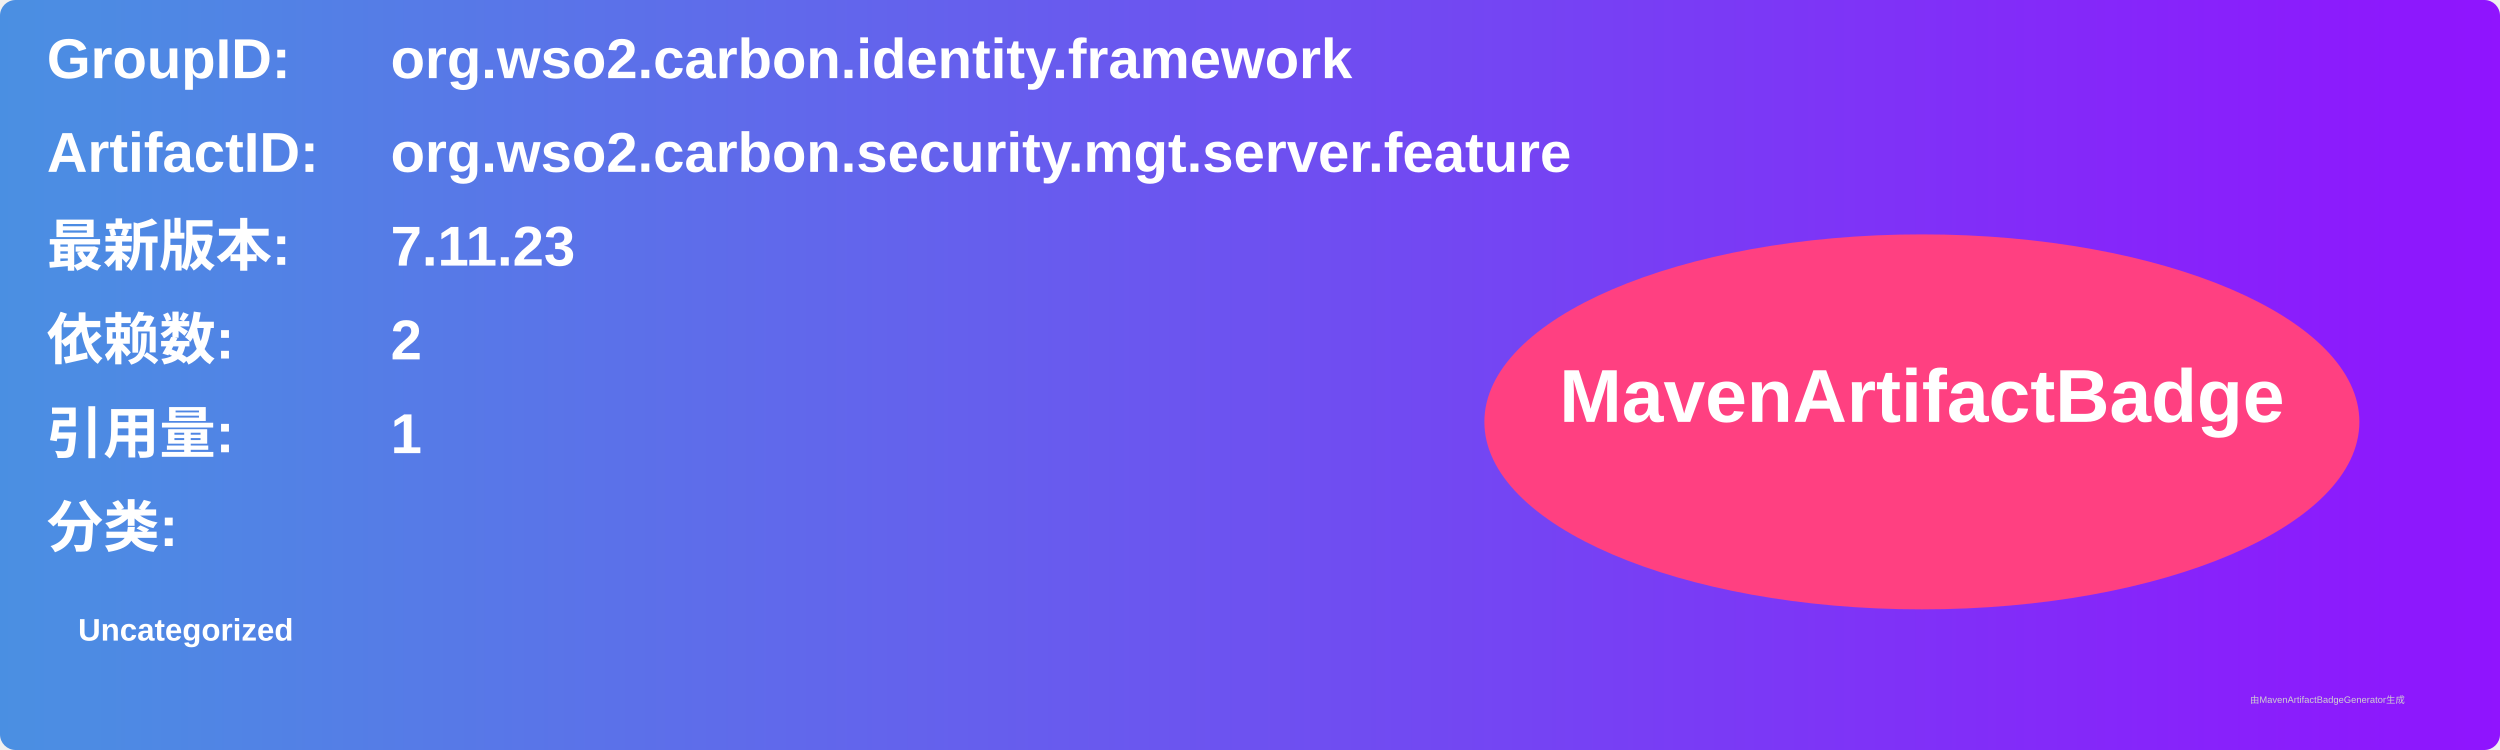
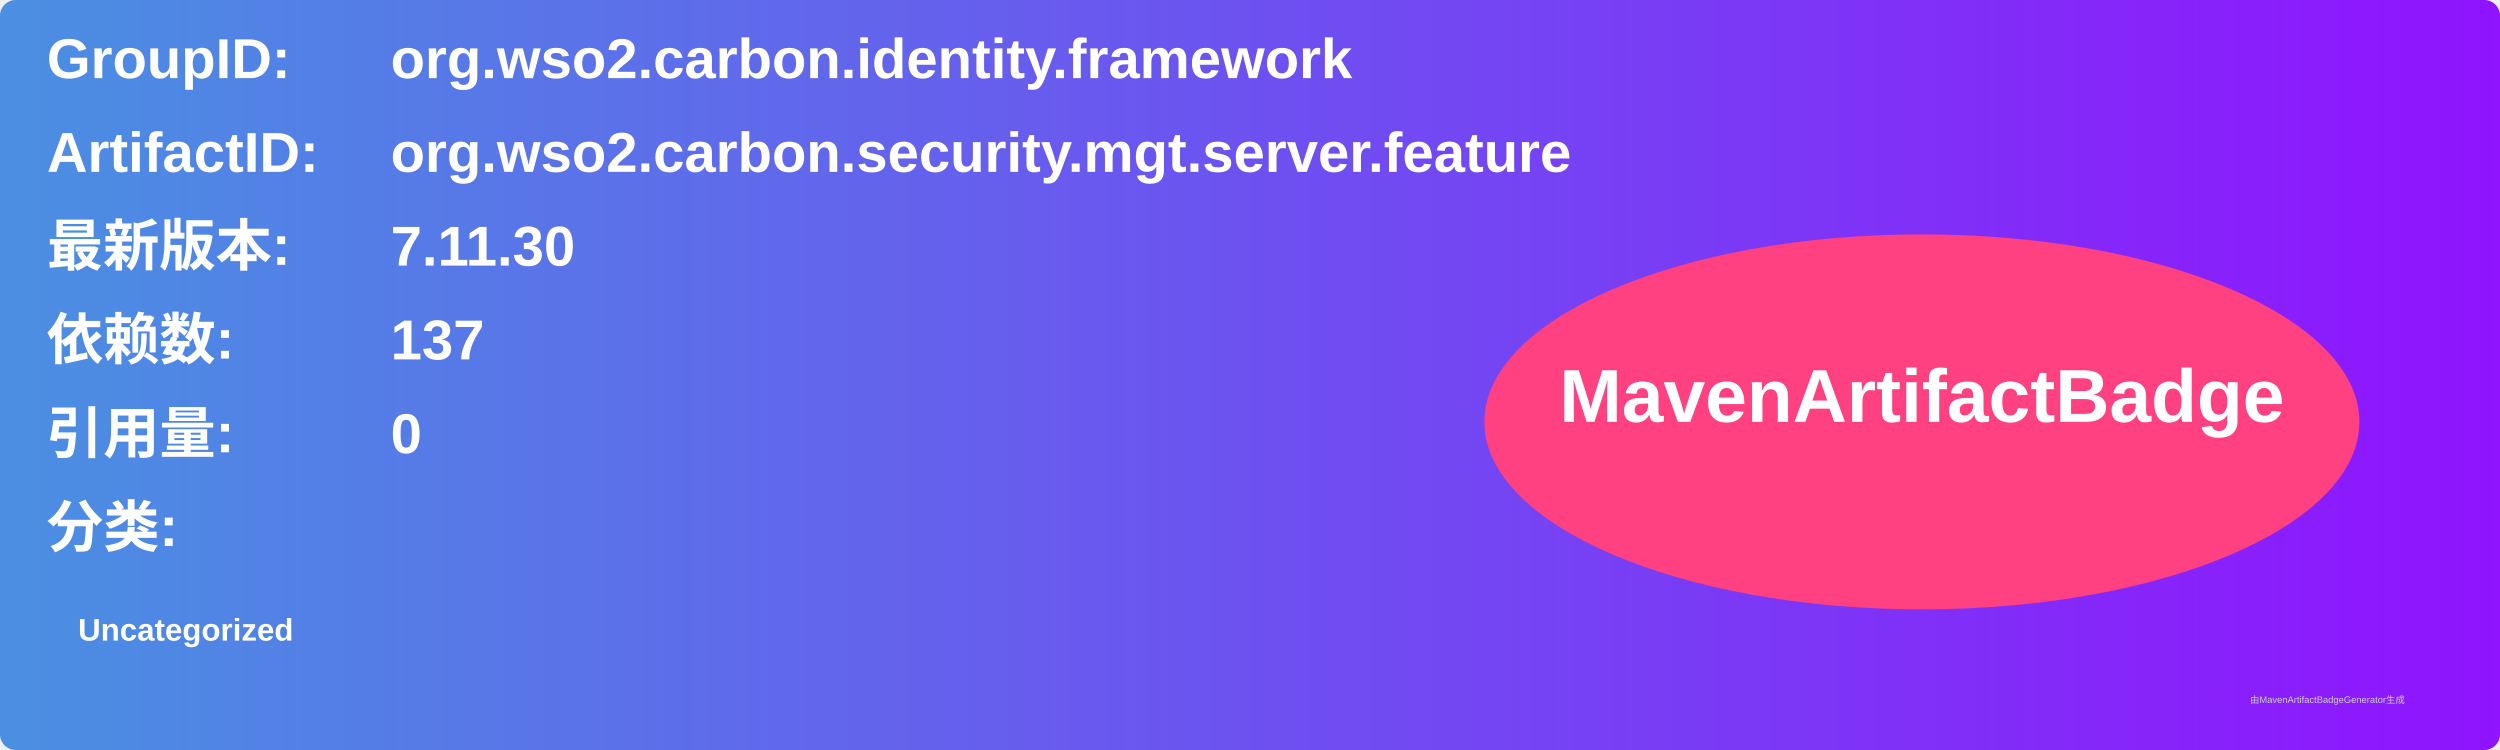
<svg xmlns="http://www.w3.org/2000/svg" width="800" height="240" viewBox="0 0 800 240">
  <linearGradient id="grad" x1="0%" y1="0%" x2="100%" y2="0%">
    <stop offset="0%" stop-color="#4a90e2" />
    <stop offset="100%" stop-color="#9013fe" />
  </linearGradient>
  <rect width="100%" height="100%" rx="5" ry="5" fill="url(#grad)" />
  <g transform="translate(15, 15)">
    <text x="0" y="10" font-family="Arial" font-size="18" fill="white" font-weight="bold" width="260">GroupID:</text>
    <text x="110" y="10" font-family="Arial" font-size="18" fill="white" font-weight="bold" width="460">org.wso2.carbon.identity.framework</text>
    <text x="0" y="40" font-family="Arial" font-size="18" fill="white" font-weight="bold" width="260">ArtifactID:</text>
    <text x="110" y="40" font-family="Arial" font-size="18" fill="white" font-weight="bold" width="460">org.wso2.carbon.security.mgt.server.feature</text>
    <text x="0" y="70" font-family="Arial" font-size="18" fill="white" font-weight="bold">最新版本:</text>
    <text x="110" y="70" font-family="Arial" font-size="18" fill="white" font-weight="bold">
-       <tspan font-weight="bold">7.11.23</tspan>
+       <tspan font-weight="bold">7.11.30</tspan>
    </text>
    <text x="0" y="100" font-family="Arial" font-size="18" fill="white" font-weight="bold">依赖数: </text>
    <text x="110" y="100" font-family="Arial" font-size="18" fill="white">
-       <tspan font-weight="bold">2</tspan>
+       <tspan font-weight="bold">137</tspan>
    </text>
    <text x="0" y="130" font-family="Arial" font-size="18" fill="white" font-weight="bold">引用量: </text>
    <text x="110" y="130" font-family="Arial" font-size="18" fill="white">
-       <tspan font-weight="bold">1</tspan>
+       <tspan font-weight="bold">0</tspan>
    </text>
    <text x="0" y="160" font-family="Arial" font-size="18" fill="white" font-weight="bold">分类:</text>
    <text x="10" y="190" font-family="Arial" font-size="10" fill="white">
      <tspan font-weight="bold">Uncategorized</tspan>
    </text>
    <ellipse cx="600" cy="120" rx="140" ry="60" fill="#ff4081" />
    <text x="600" y="120" text-anchor="middle" font-family="Arial" font-size="24" fill="white" font-weight="bold">MavenArtifactBadge</text>
  </g>
  <text x="720" y="225" font-family="Arial" font-size="3" fill="#d0d0d0">由MavenArtifactBadgeGenerator生成</text>
</svg>
